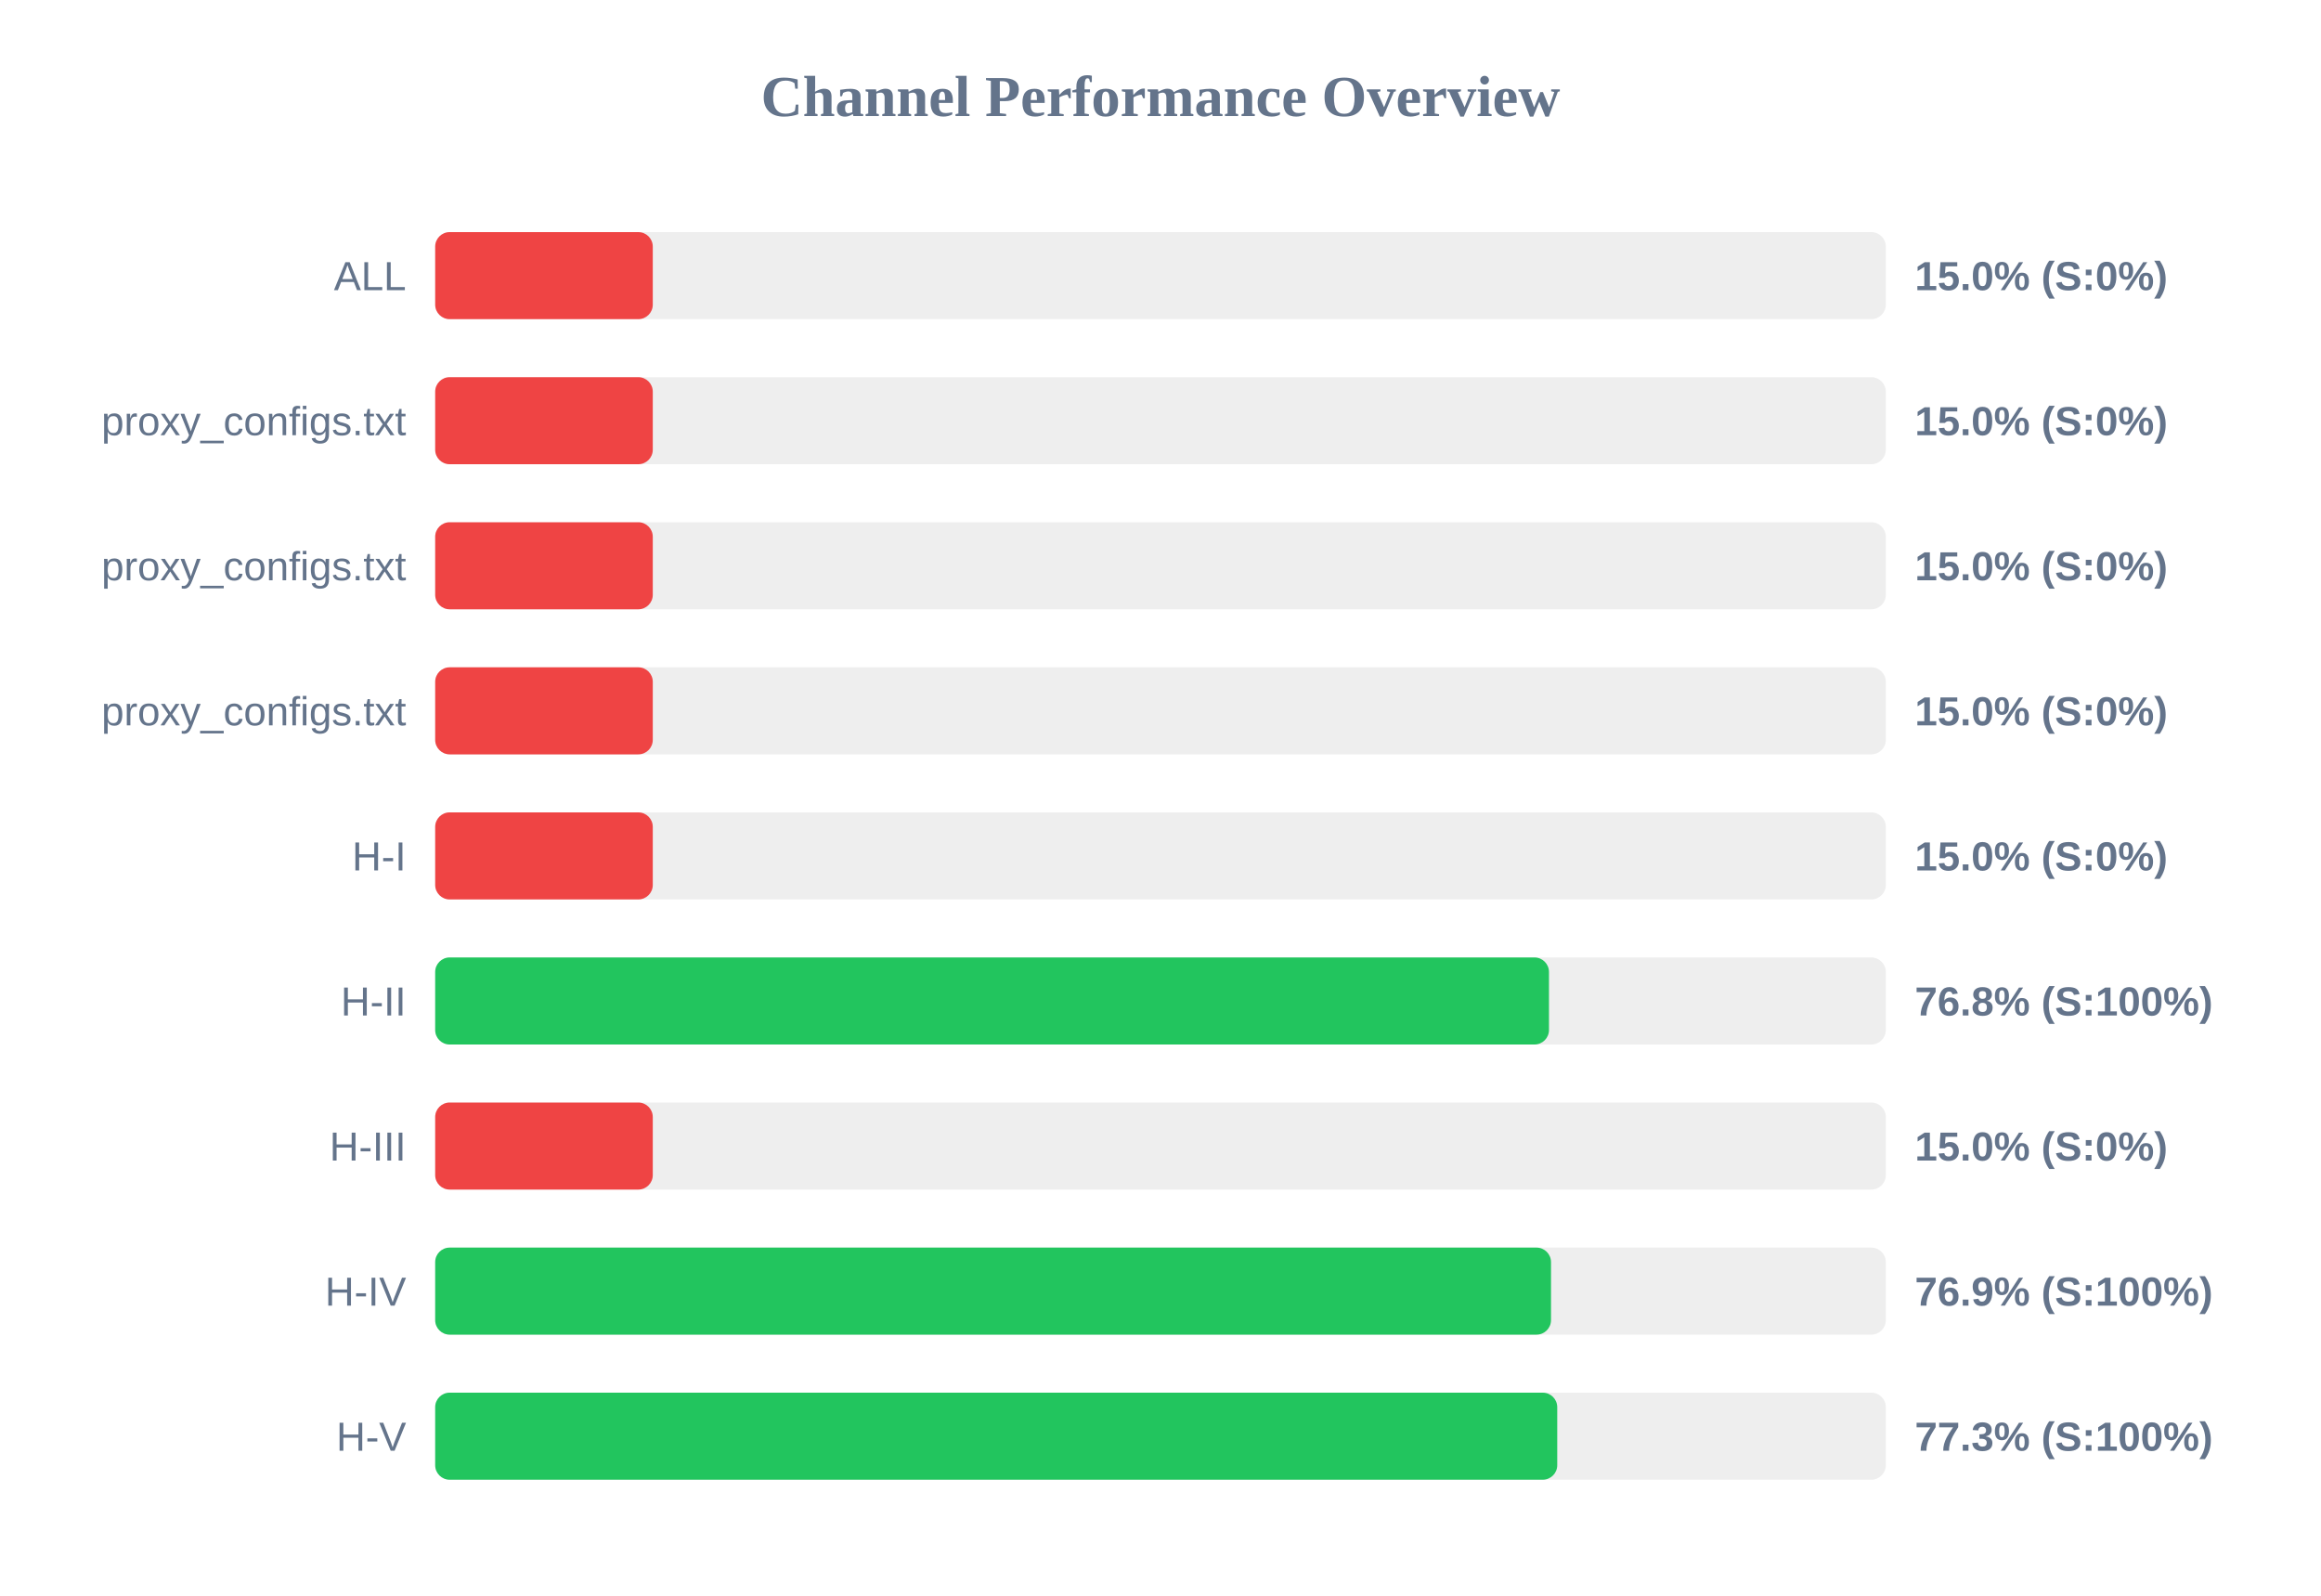
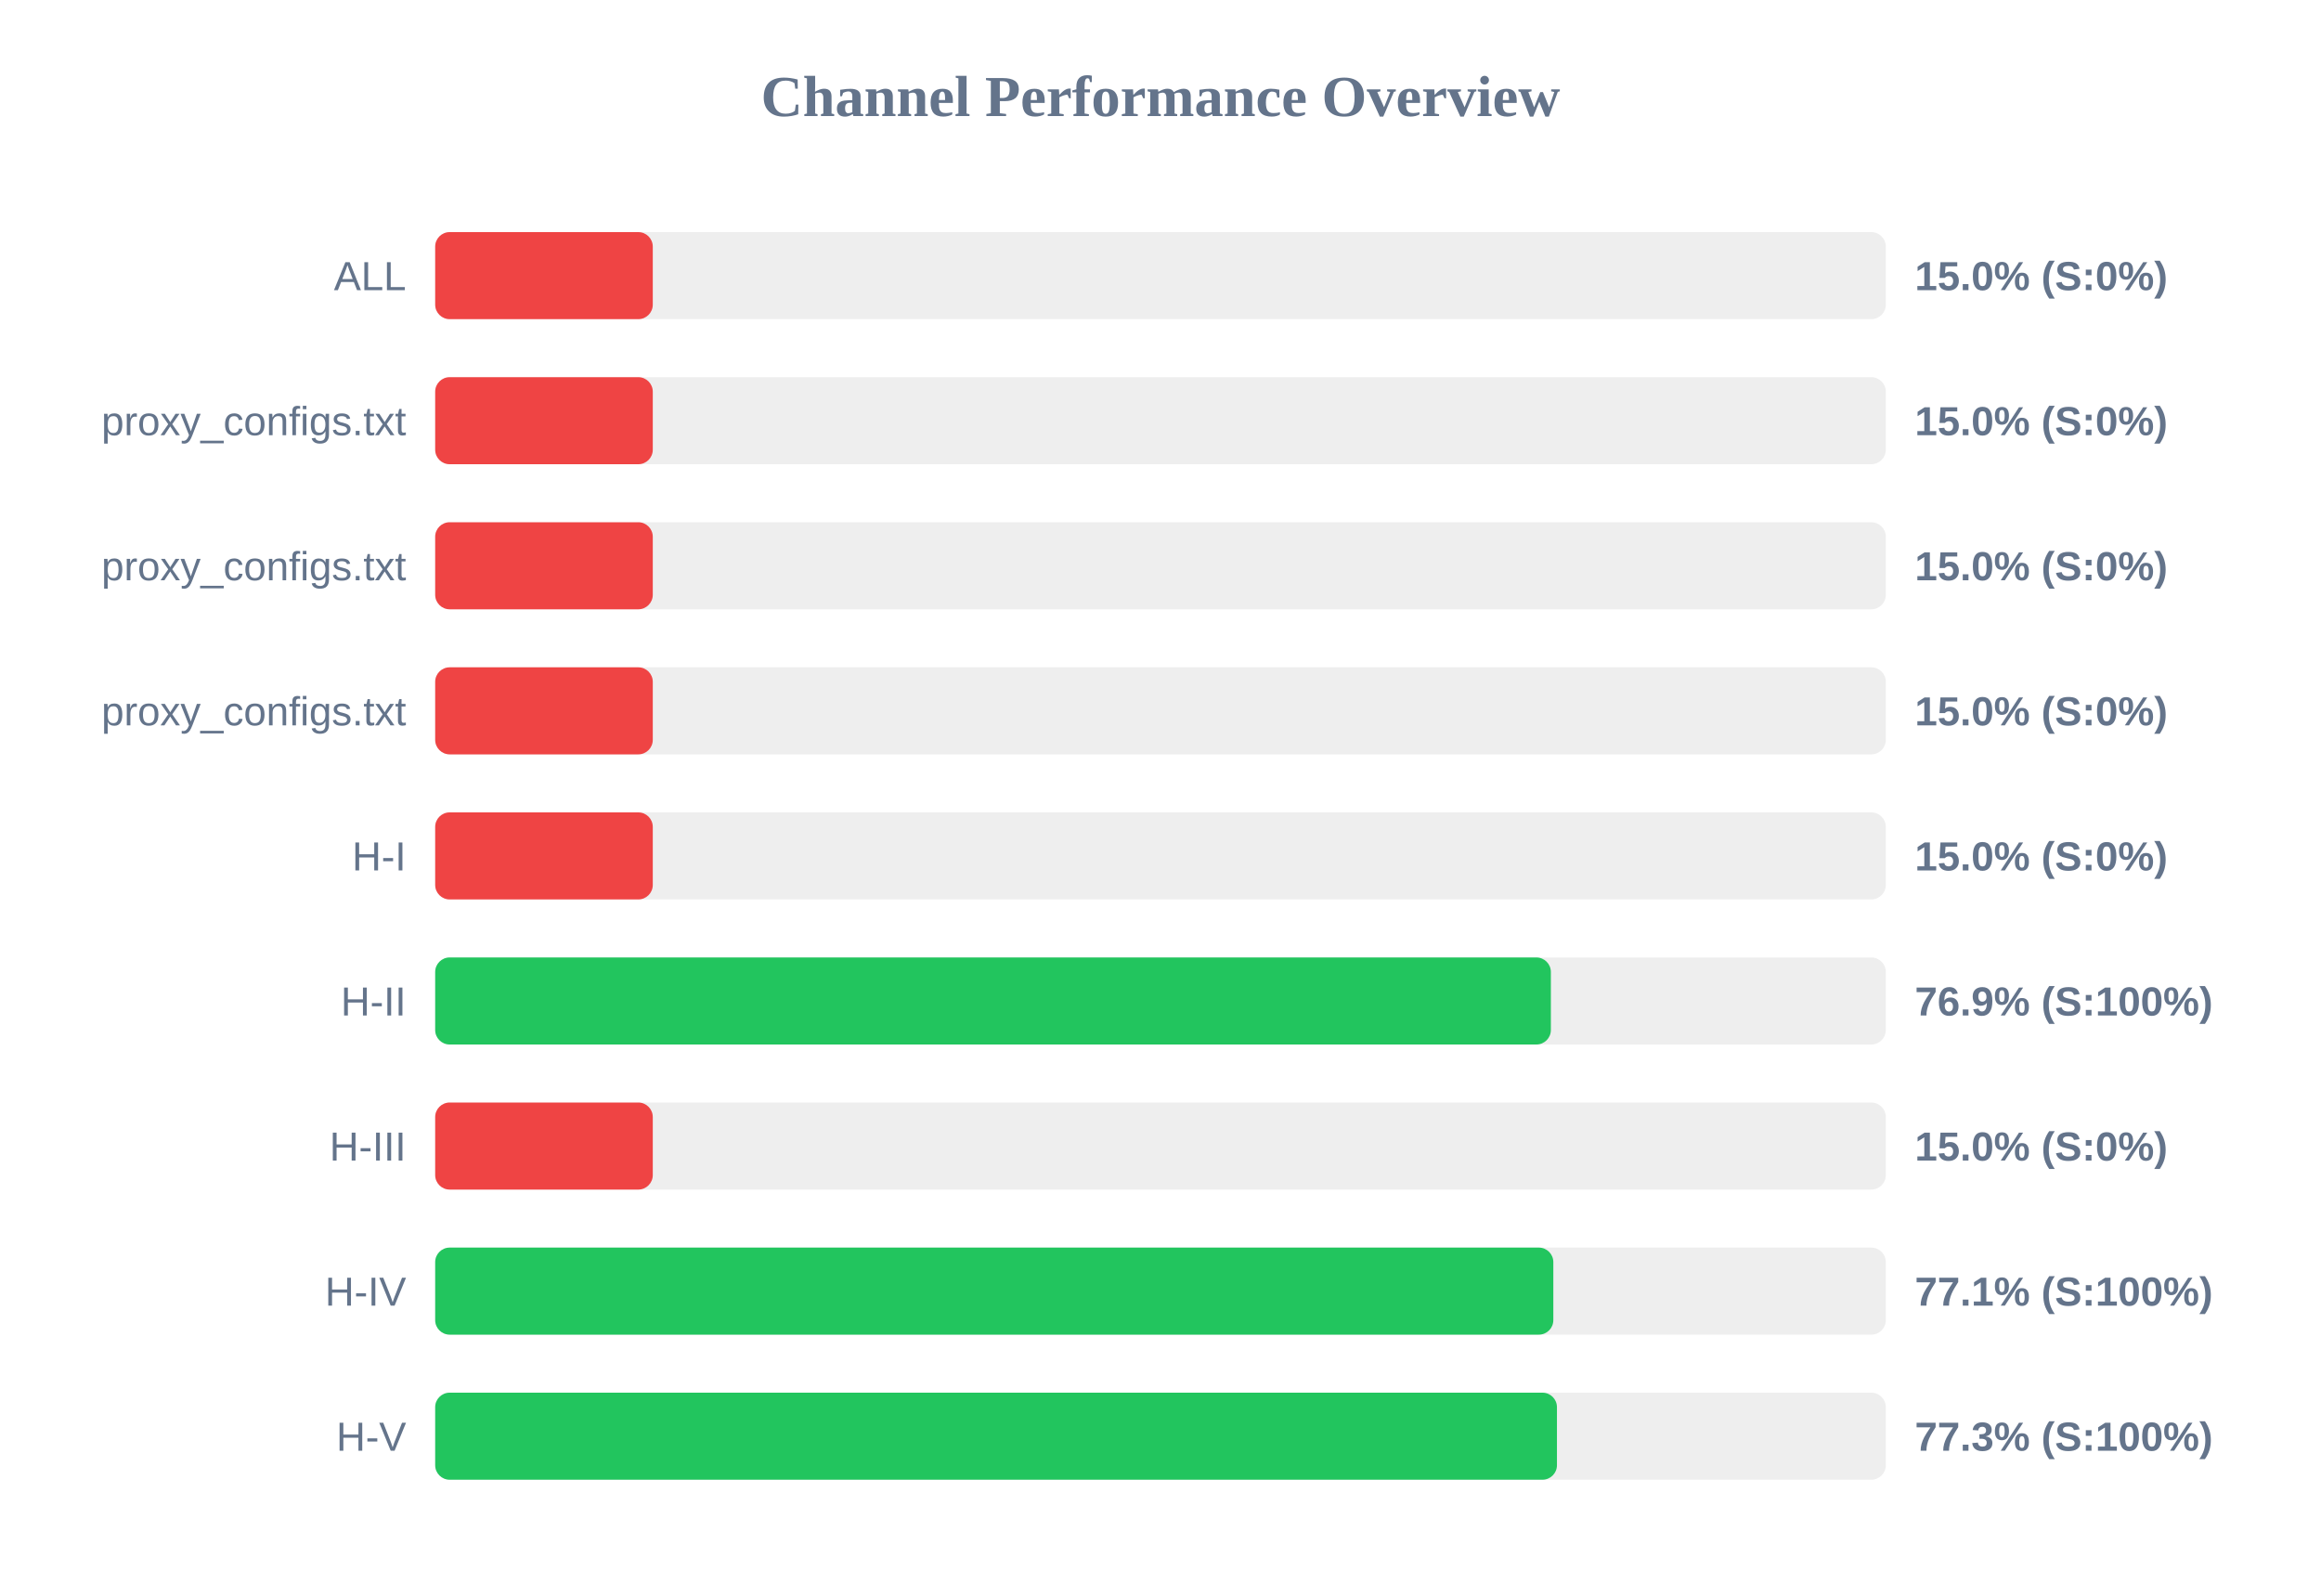
<svg xmlns="http://www.w3.org/2000/svg" width="800" height="550" version="1.1">
  <style>
        .row { font: 14px Arial; fill: #64748b; }
        .score { font: bold 14px Arial; fill: #64748b; }
    </style>
  <text x="400" y="40" text-anchor="middle" font-size="20px" font-weight="bold" fill="#64748b">Channel Performance Overview</text>
  <rect x="150" y="80" width="500" height="30" fill="#eee" rx="5" />
  <rect x="150" y="80" width="75.0" height="30" fill="#ef4444" rx="5" />
  <text x="140" y="100" text-anchor="end" class="row">ALL</text>
  <text x="660" y="100" text-anchor="start" class="score">15.0% (S:0%)</text>
  <rect x="150" y="130" width="500" height="30" fill="#eee" rx="5" />
  <rect x="150" y="130" width="75.0" height="30" fill="#ef4444" rx="5" />
  <text x="140" y="150" text-anchor="end" class="row">proxy_configs.txt</text>
  <text x="660" y="150" text-anchor="start" class="score">15.0% (S:0%)</text>
  <rect x="150" y="180" width="500" height="30" fill="#eee" rx="5" />
  <rect x="150" y="180" width="75.0" height="30" fill="#ef4444" rx="5" />
  <text x="140" y="200" text-anchor="end" class="row">proxy_configs.txt</text>
  <text x="660" y="200" text-anchor="start" class="score">15.0% (S:0%)</text>
  <rect x="150" y="230" width="500" height="30" fill="#eee" rx="5" />
  <rect x="150" y="230" width="75.0" height="30" fill="#ef4444" rx="5" />
  <text x="140" y="250" text-anchor="end" class="row">proxy_configs.txt</text>
  <text x="660" y="250" text-anchor="start" class="score">15.0% (S:0%)</text>
  <rect x="150" y="280" width="500" height="30" fill="#eee" rx="5" />
  <rect x="150" y="280" width="75.0" height="30" fill="#ef4444" rx="5" />
  <text x="140" y="300" text-anchor="end" class="row">H-I</text>
  <text x="660" y="300" text-anchor="start" class="score">15.0% (S:0%)</text>
  <rect x="150" y="330" width="500" height="30" fill="#eee" rx="5" />
-   <rect x="150" y="330" width="383.9" height="30" fill="#22c55e" rx="5" />
+   <rect x="150" y="330" width="384.55" height="30" fill="#22c55e" rx="5" />
  <text x="140" y="350" text-anchor="end" class="row">H-II</text>
-   <text x="660" y="350" text-anchor="start" class="score">76.8% (S:100%)</text>
+   <text x="660" y="350" text-anchor="start" class="score">76.9% (S:100%)</text>
  <rect x="150" y="380" width="500" height="30" fill="#eee" rx="5" />
  <rect x="150" y="380" width="75.0" height="30" fill="#ef4444" rx="5" />
  <text x="140" y="400" text-anchor="end" class="row">H-III</text>
  <text x="660" y="400" text-anchor="start" class="score">15.0% (S:0%)</text>
  <rect x="150" y="430" width="500" height="30" fill="#eee" rx="5" />
-   <rect x="150" y="430" width="384.6" height="30" fill="#22c55e" rx="5" />
+   <rect x="150" y="430" width="385.4" height="30" fill="#22c55e" rx="5" />
  <text x="140" y="450" text-anchor="end" class="row">H-IV</text>
-   <text x="660" y="450" text-anchor="start" class="score">76.9% (S:100%)</text>
+   <text x="660" y="450" text-anchor="start" class="score">77.1% (S:100%)</text>
  <rect x="150" y="480" width="500" height="30" fill="#eee" rx="5" />
-   <rect x="150" y="480" width="386.75" height="30" fill="#22c55e" rx="5" />
+   <rect x="150" y="480" width="386.65" height="30" fill="#22c55e" rx="5" />
  <text x="140" y="500" text-anchor="end" class="row">H-V</text>
  <text x="660" y="500" text-anchor="start" class="score">77.3% (S:100%)</text>
</svg>
